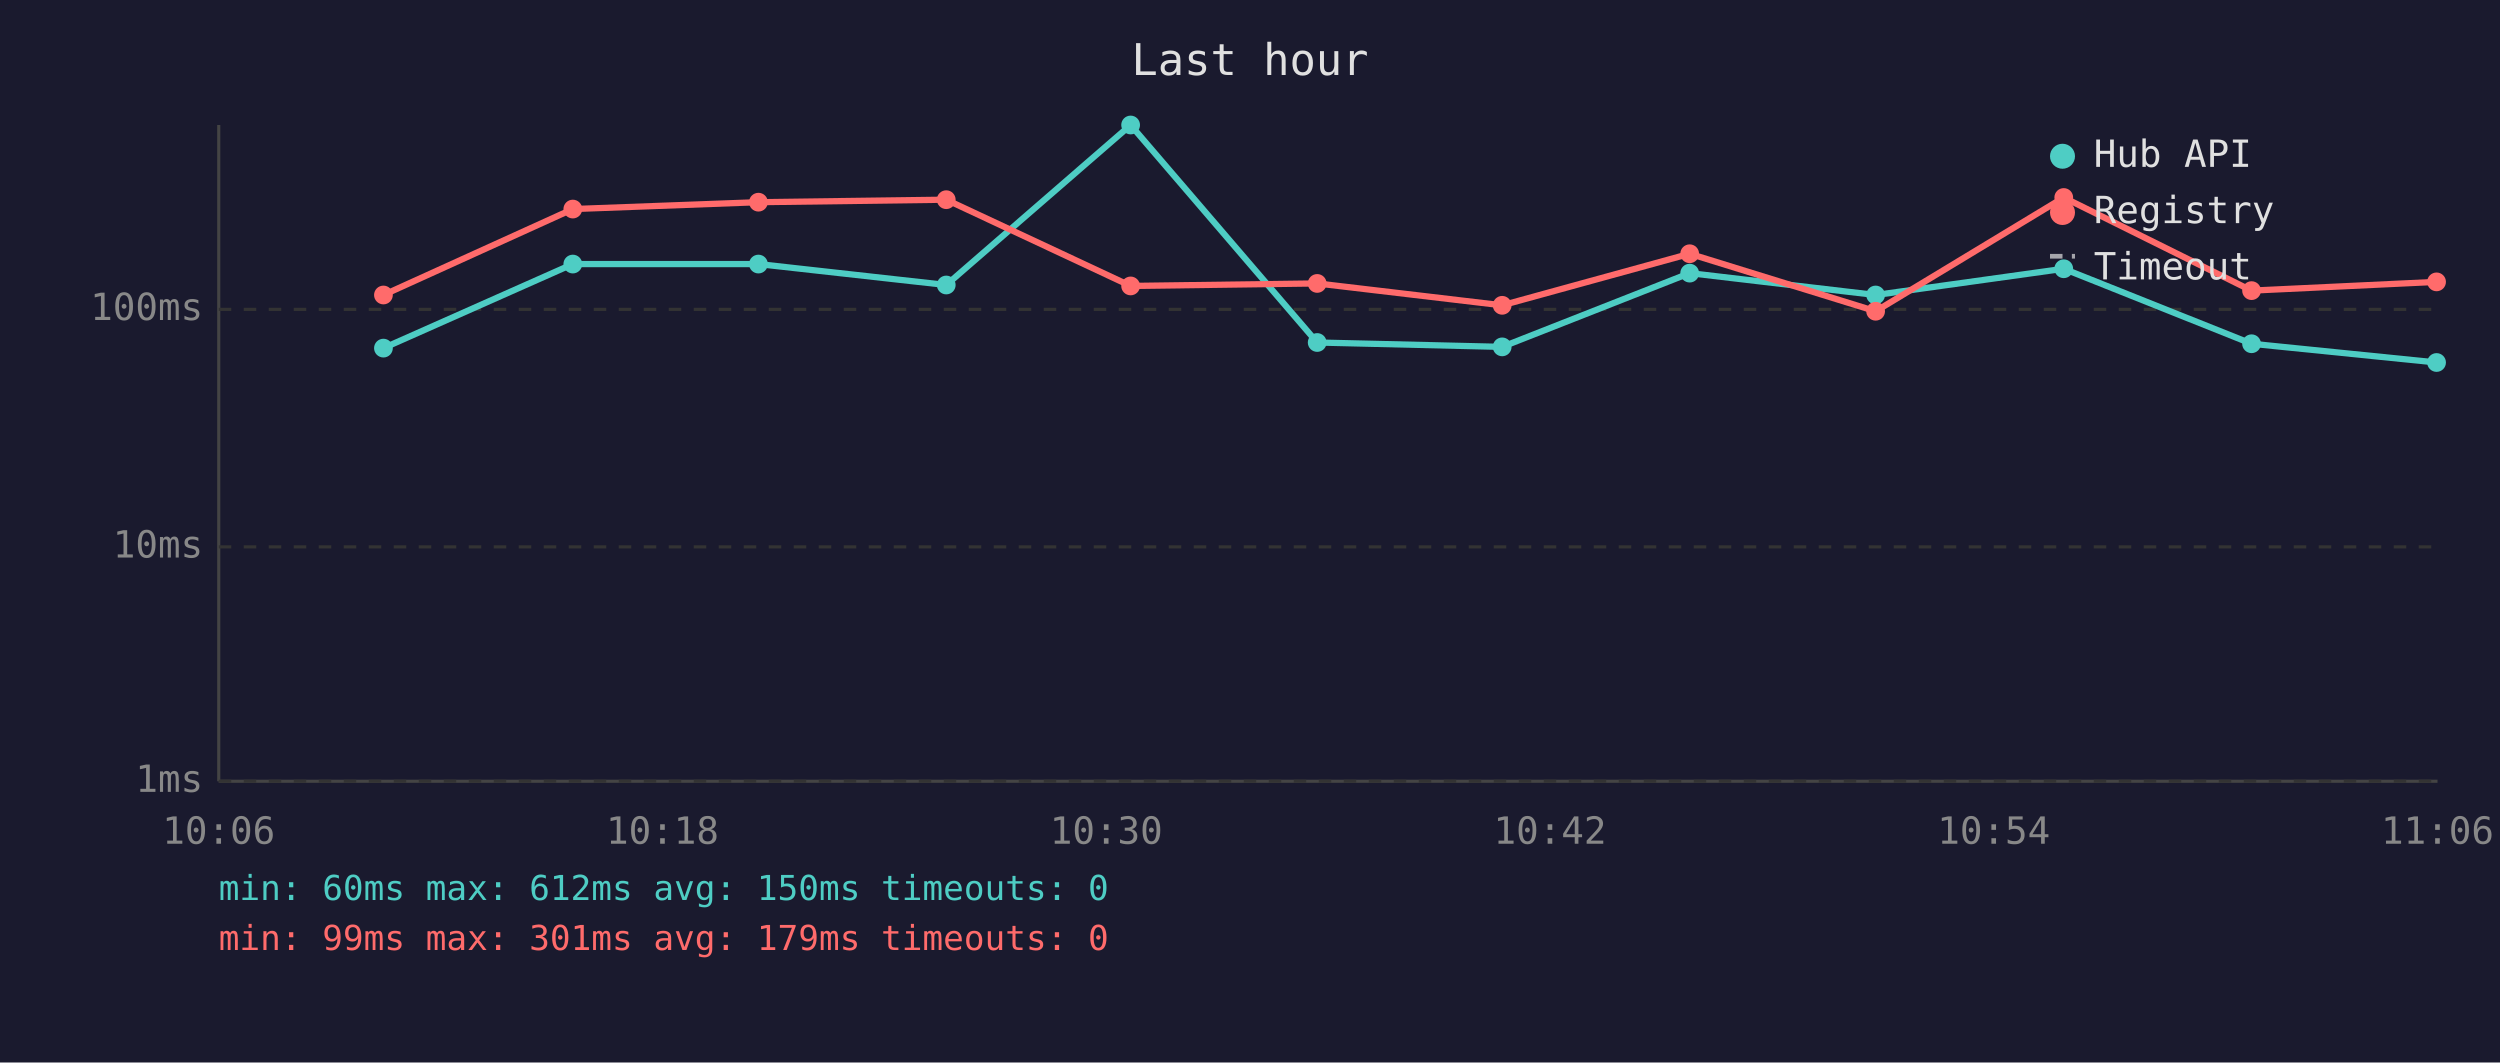
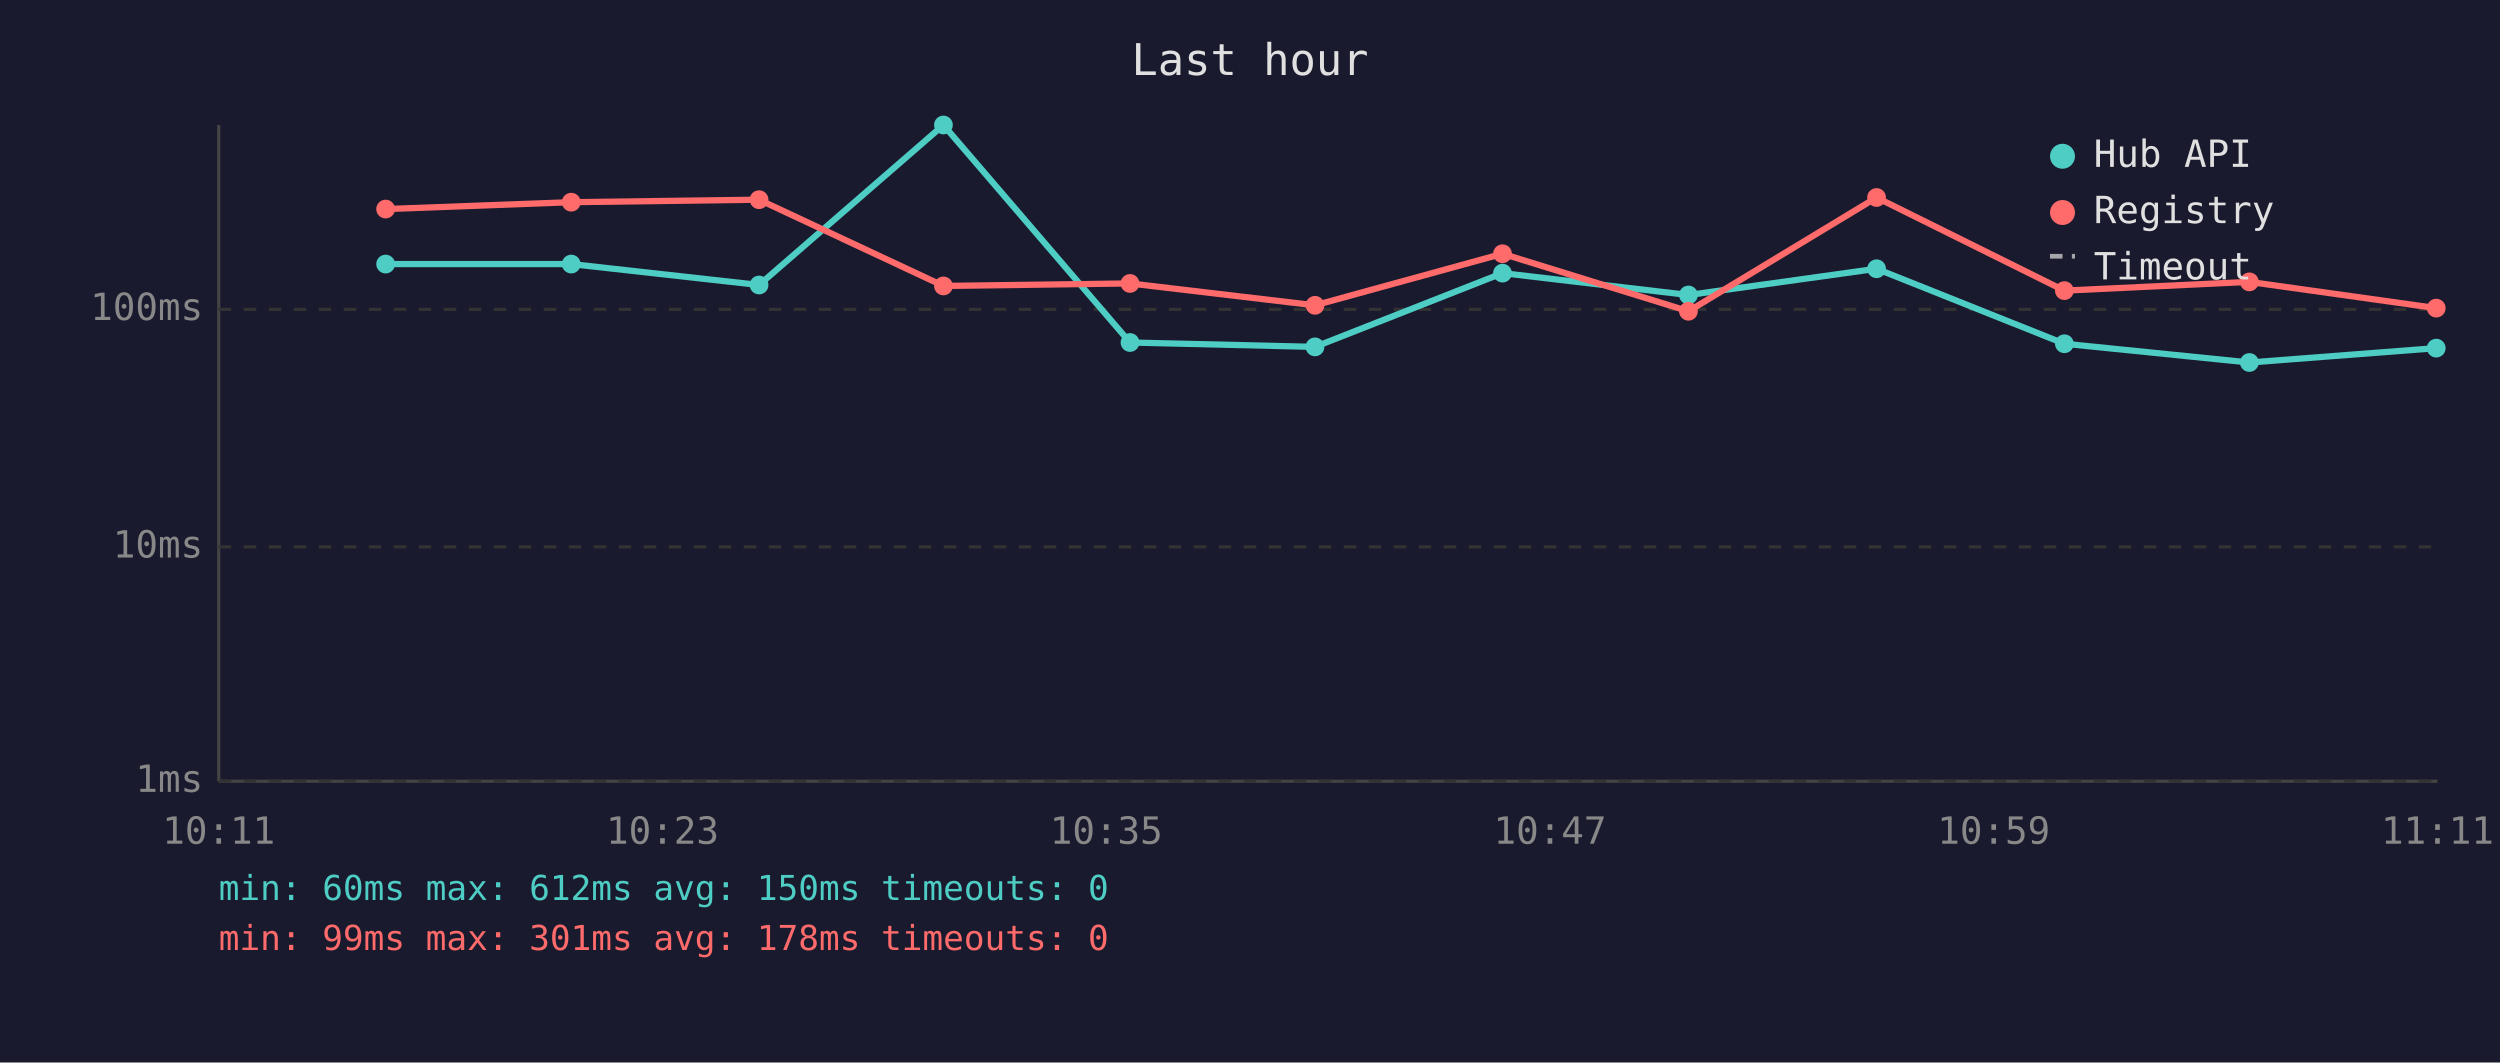
<svg xmlns="http://www.w3.org/2000/svg" viewBox="0 0 800 340" font-family="monospace" font-size="12">
  <rect width="800" height="340" fill="#1a1a2e" />
  <text x="400" y="24" fill="#e0e0e0" font-size="14" text-anchor="middle">Last hour</text>
  <line x1="70" y1="40" x2="70" y2="250" stroke="#444" stroke-width="1" />
  <line x1="70" y1="250" x2="780" y2="250" stroke="#444" stroke-width="1" />
  <line x1="70" y1="250" x2="780" y2="250" stroke="#333" stroke-width="1" stroke-dasharray="4" />
  <text x="65" y="250" fill="#888" text-anchor="end" dominant-baseline="middle">1ms</text>
  <line x1="70" y1="175" x2="780" y2="175" stroke="#333" stroke-width="1" stroke-dasharray="4" />
  <text x="65" y="175" fill="#888" text-anchor="end" dominant-baseline="middle">10ms</text>
  <line x1="70" y1="99" x2="780" y2="99" stroke="#333" stroke-width="1" stroke-dasharray="4" />
  <text x="65" y="99" fill="#888" text-anchor="end" dominant-baseline="middle">100ms</text>
-   <text x="70" y="270" fill="#888" text-anchor="middle">10:06</text>
-   <text x="212" y="270" fill="#888" text-anchor="middle">10:18</text>
-   <text x="354" y="270" fill="#888" text-anchor="middle">10:30</text>
-   <text x="496" y="270" fill="#888" text-anchor="middle">10:42</text>
-   <text x="638" y="270" fill="#888" text-anchor="middle">10:54</text>
-   <text x="780" y="270" fill="#888" text-anchor="middle">11:06</text>
-   <polyline points="122.7,111.4 183.3,84.5 242.7,84.5 302.8,91.2 361.8,40.0 421.5,109.6 480.7,111.0 540.7,87.4 600.2,94.4 660.4,86.0 720.5,110.0 779.7,116.0" fill="none" stroke="#4ecdc4" stroke-width="2" opacity="1" />
-   <circle cx="122.7" cy="111.4" r="3" fill="#4ecdc4" />
-   <circle cx="183.3" cy="84.5" r="3" fill="#4ecdc4" />
-   <circle cx="242.7" cy="84.5" r="3" fill="#4ecdc4" />
-   <circle cx="302.8" cy="91.2" r="3" fill="#4ecdc4" />
-   <circle cx="361.8" cy="40.0" r="3" fill="#4ecdc4" />
-   <circle cx="421.5" cy="109.6" r="3" fill="#4ecdc4" />
-   <circle cx="480.7" cy="111.0" r="3" fill="#4ecdc4" />
-   <circle cx="540.7" cy="87.4" r="3" fill="#4ecdc4" />
-   <circle cx="600.2" cy="94.4" r="3" fill="#4ecdc4" />
-   <circle cx="660.4" cy="86.0" r="3" fill="#4ecdc4" />
-   <circle cx="720.5" cy="110.0" r="3" fill="#4ecdc4" />
-   <circle cx="779.7" cy="116.0" r="3" fill="#4ecdc4" />
-   <polyline points="122.7,94.4 183.3,66.9 242.7,64.7 302.8,63.9 361.8,91.5 421.5,90.7 480.7,97.7 540.7,81.2 600.2,99.6 660.4,63.2 720.5,93.0 779.7,90.2" fill="none" stroke="#ff6b6b" stroke-width="2" opacity="1" />
-   <circle cx="122.7" cy="94.4" r="3" fill="#ff6b6b" />
-   <circle cx="183.3" cy="66.9" r="3" fill="#ff6b6b" />
-   <circle cx="242.7" cy="64.7" r="3" fill="#ff6b6b" />
-   <circle cx="302.8" cy="63.9" r="3" fill="#ff6b6b" />
-   <circle cx="361.8" cy="91.5" r="3" fill="#ff6b6b" />
-   <circle cx="421.5" cy="90.7" r="3" fill="#ff6b6b" />
-   <circle cx="480.7" cy="97.7" r="3" fill="#ff6b6b" />
-   <circle cx="540.7" cy="81.2" r="3" fill="#ff6b6b" />
-   <circle cx="600.2" cy="99.6" r="3" fill="#ff6b6b" />
-   <circle cx="660.4" cy="63.2" r="3" fill="#ff6b6b" />
-   <circle cx="720.5" cy="93.0" r="3" fill="#ff6b6b" />
-   <circle cx="779.7" cy="90.2" r="3" fill="#ff6b6b" />
+   <text x="70" y="270" fill="#888" text-anchor="middle">10:11</text>
+   <text x="212" y="270" fill="#888" text-anchor="middle">10:23</text>
+   <text x="354" y="270" fill="#888" text-anchor="middle">10:35</text>
+   <text x="496" y="270" fill="#888" text-anchor="middle">10:47</text>
+   <text x="638" y="270" fill="#888" text-anchor="middle">10:59</text>
+   <text x="780" y="270" fill="#888" text-anchor="middle">11:11</text>
+   <polyline points="123.4,84.5 182.8,84.5 242.9,91.2 301.9,40.0 361.6,109.6 420.8,111.0 480.8,87.4 540.3,94.4 600.5,86.0 660.6,110.0 719.8,116.0 779.6,111.4" fill="none" stroke="#4ecdc4" stroke-width="2" opacity="1" />
+   <circle cx="123.4" cy="84.5" r="3" fill="#4ecdc4" />
+   <circle cx="182.8" cy="84.5" r="3" fill="#4ecdc4" />
+   <circle cx="242.9" cy="91.2" r="3" fill="#4ecdc4" />
+   <circle cx="301.9" cy="40.0" r="3" fill="#4ecdc4" />
+   <circle cx="361.6" cy="109.6" r="3" fill="#4ecdc4" />
+   <circle cx="420.8" cy="111.0" r="3" fill="#4ecdc4" />
+   <circle cx="480.8" cy="87.4" r="3" fill="#4ecdc4" />
+   <circle cx="540.3" cy="94.4" r="3" fill="#4ecdc4" />
+   <circle cx="600.5" cy="86.0" r="3" fill="#4ecdc4" />
+   <circle cx="660.6" cy="110.0" r="3" fill="#4ecdc4" />
+   <circle cx="719.8" cy="116.0" r="3" fill="#4ecdc4" />
+   <circle cx="779.6" cy="111.4" r="3" fill="#4ecdc4" />
+   <polyline points="123.4,66.9 182.8,64.7 242.9,63.9 301.9,91.5 361.6,90.7 420.8,97.7 480.8,81.2 540.3,99.6 600.5,63.2 660.6,93.0 719.8,90.2 779.6,98.6" fill="none" stroke="#ff6b6b" stroke-width="2" opacity="1" />
+   <circle cx="123.4" cy="66.9" r="3" fill="#ff6b6b" />
+   <circle cx="182.8" cy="64.7" r="3" fill="#ff6b6b" />
+   <circle cx="242.9" cy="63.9" r="3" fill="#ff6b6b" />
+   <circle cx="301.9" cy="91.5" r="3" fill="#ff6b6b" />
+   <circle cx="361.6" cy="90.7" r="3" fill="#ff6b6b" />
+   <circle cx="420.8" cy="97.7" r="3" fill="#ff6b6b" />
+   <circle cx="480.8" cy="81.2" r="3" fill="#ff6b6b" />
+   <circle cx="540.3" cy="99.6" r="3" fill="#ff6b6b" />
+   <circle cx="600.5" cy="63.2" r="3" fill="#ff6b6b" />
+   <circle cx="660.6" cy="93.0" r="3" fill="#ff6b6b" />
+   <circle cx="719.8" cy="90.2" r="3" fill="#ff6b6b" />
+   <circle cx="779.6" cy="98.6" r="3" fill="#ff6b6b" />
  <circle cx="660" cy="50" r="4" fill="#4ecdc4" />
  <text x="670" y="50" fill="#e0e0e0" dominant-baseline="middle">Hub API</text>
  <circle cx="660" cy="68" r="4" fill="#ff6b6b" />
  <text x="670" y="68" fill="#e0e0e0" dominant-baseline="middle">Registry</text>
  <line x1="656" y1="82" x2="664" y2="82" stroke="#e0e0e0" stroke-width="1.5" stroke-dasharray="4,3" opacity="0.7" />
  <text x="670" y="86" fill="#e0e0e0" dominant-baseline="middle">Timeout</text>
  <text x="70" y="288" fill="#4ecdc4" font-size="11">min: 60ms  max: 612ms  avg: 150ms  timeouts: 0</text>
-   <text x="70" y="304" fill="#ff6b6b" font-size="11">min: 99ms  max: 301ms  avg: 179ms  timeouts: 0</text>
+   <text x="70" y="304" fill="#ff6b6b" font-size="11">min: 99ms  max: 301ms  avg: 178ms  timeouts: 0</text>
</svg>
